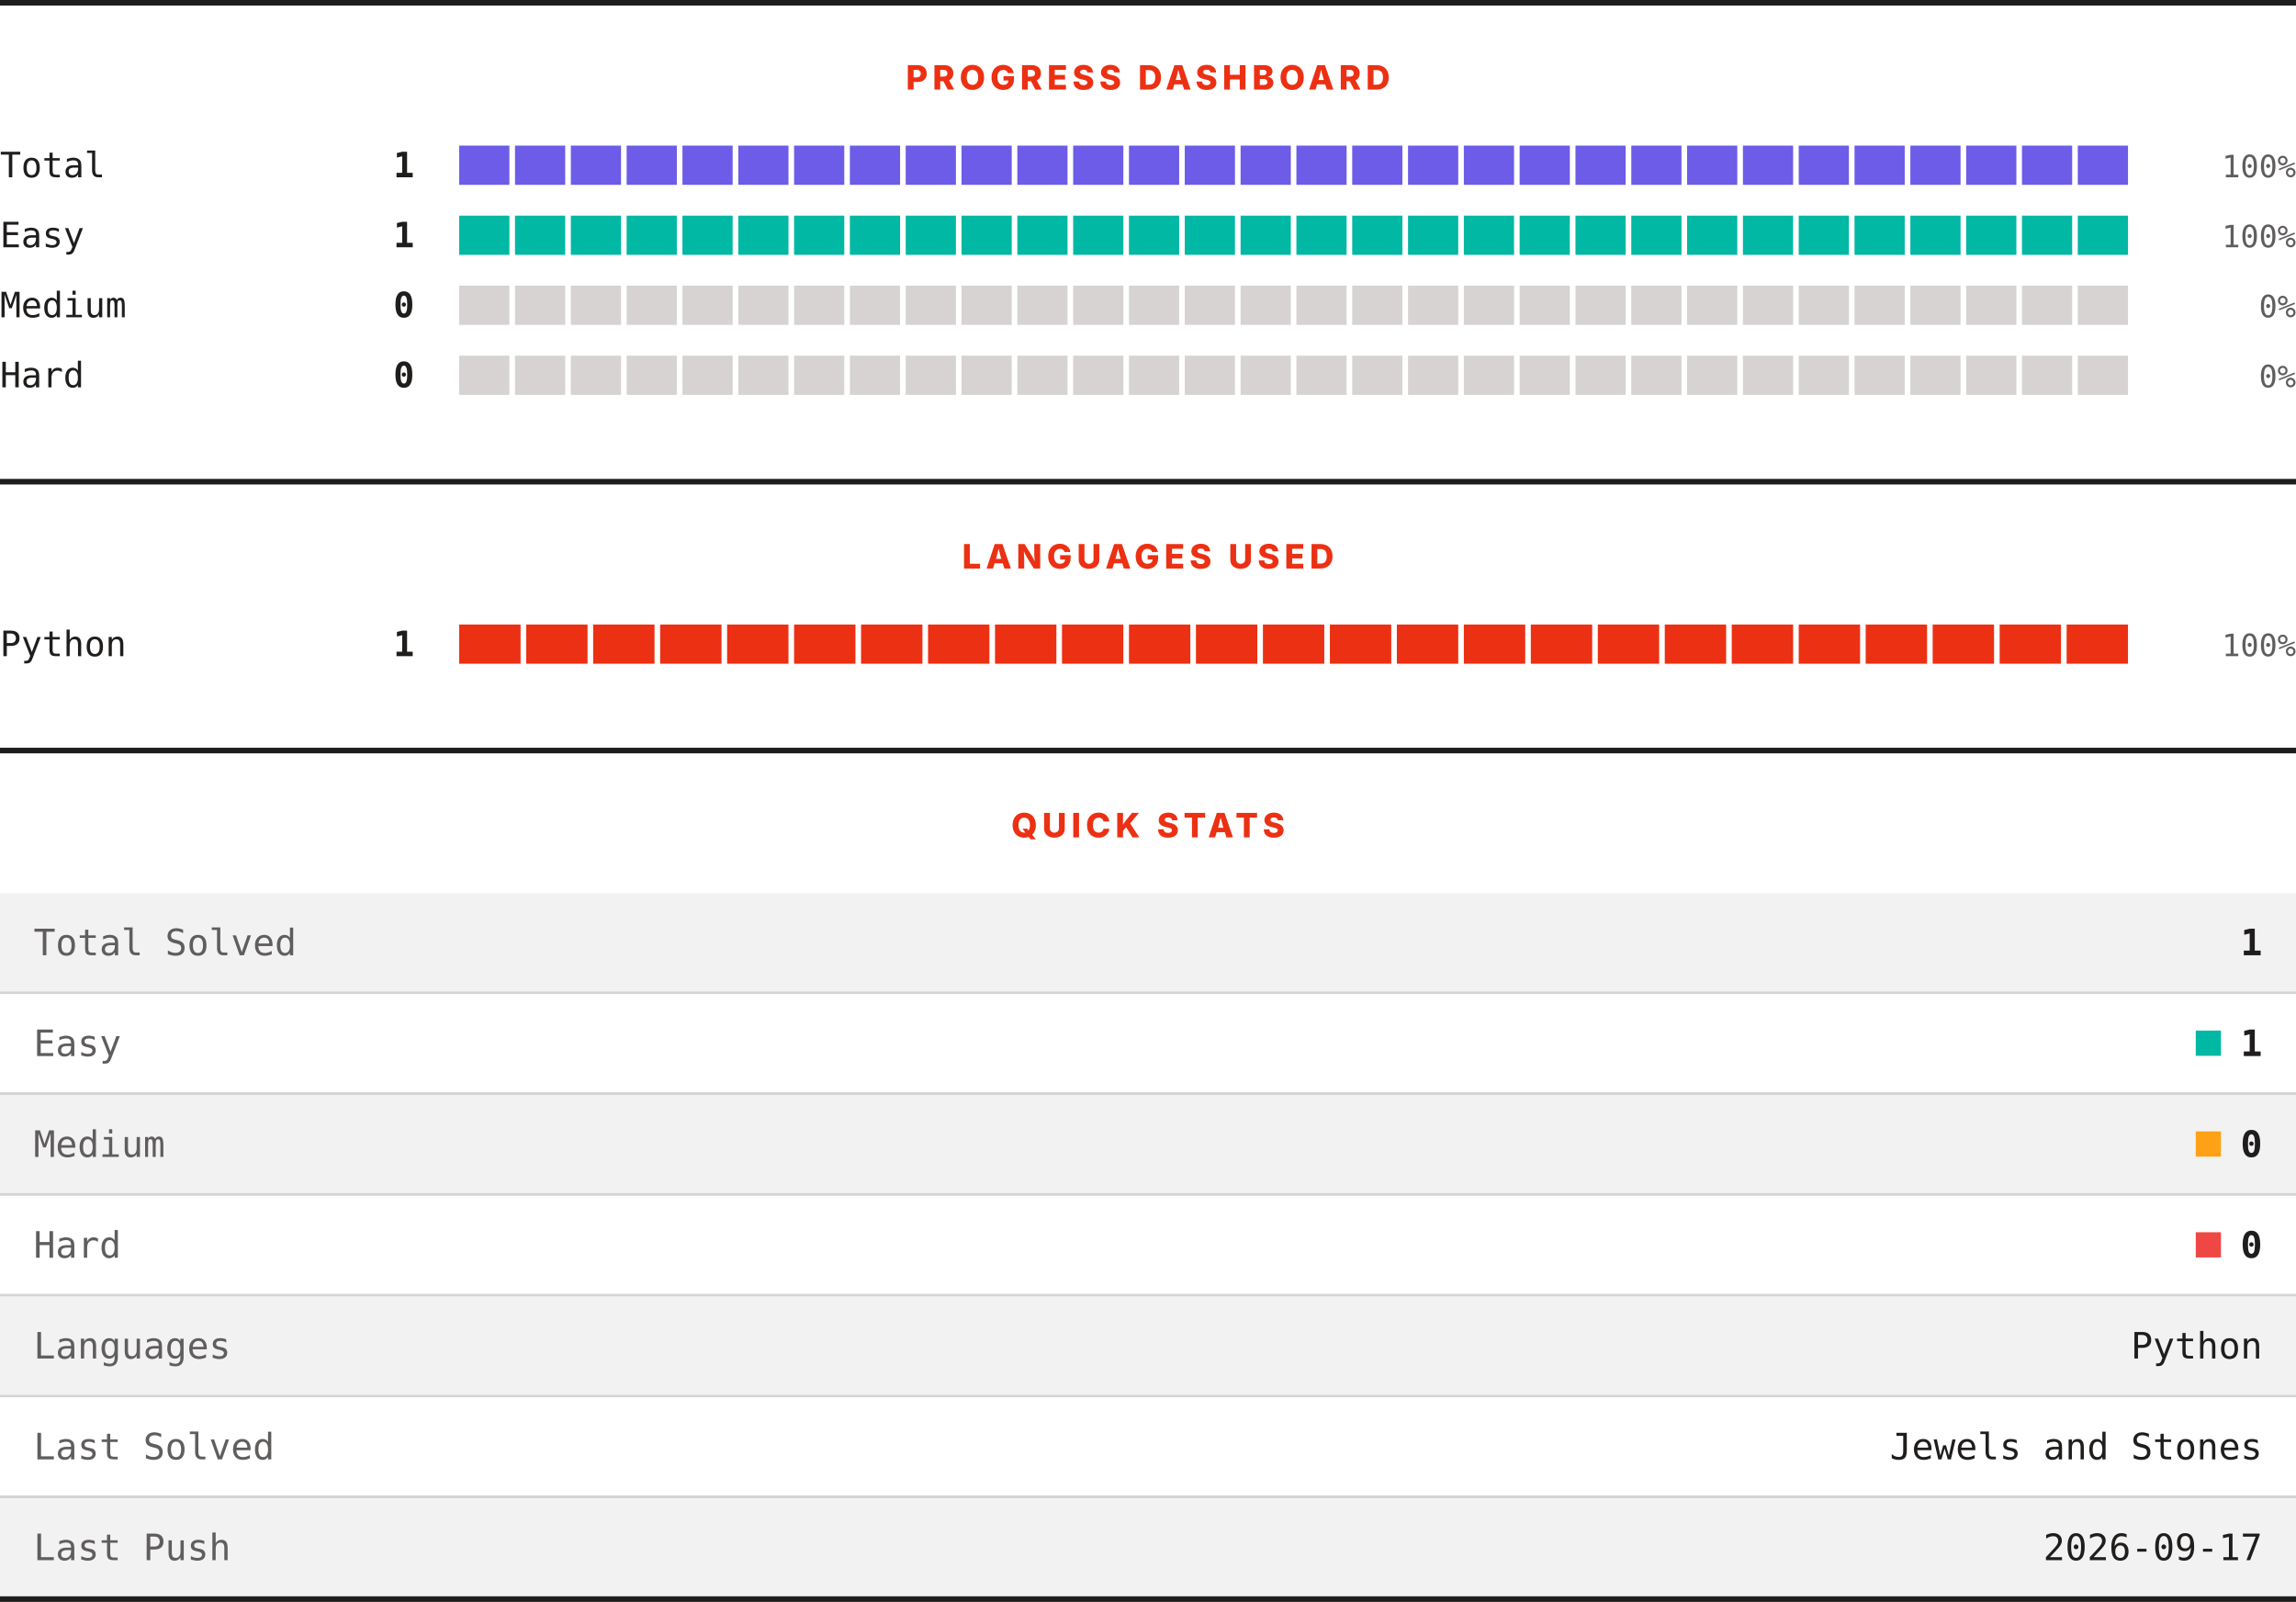
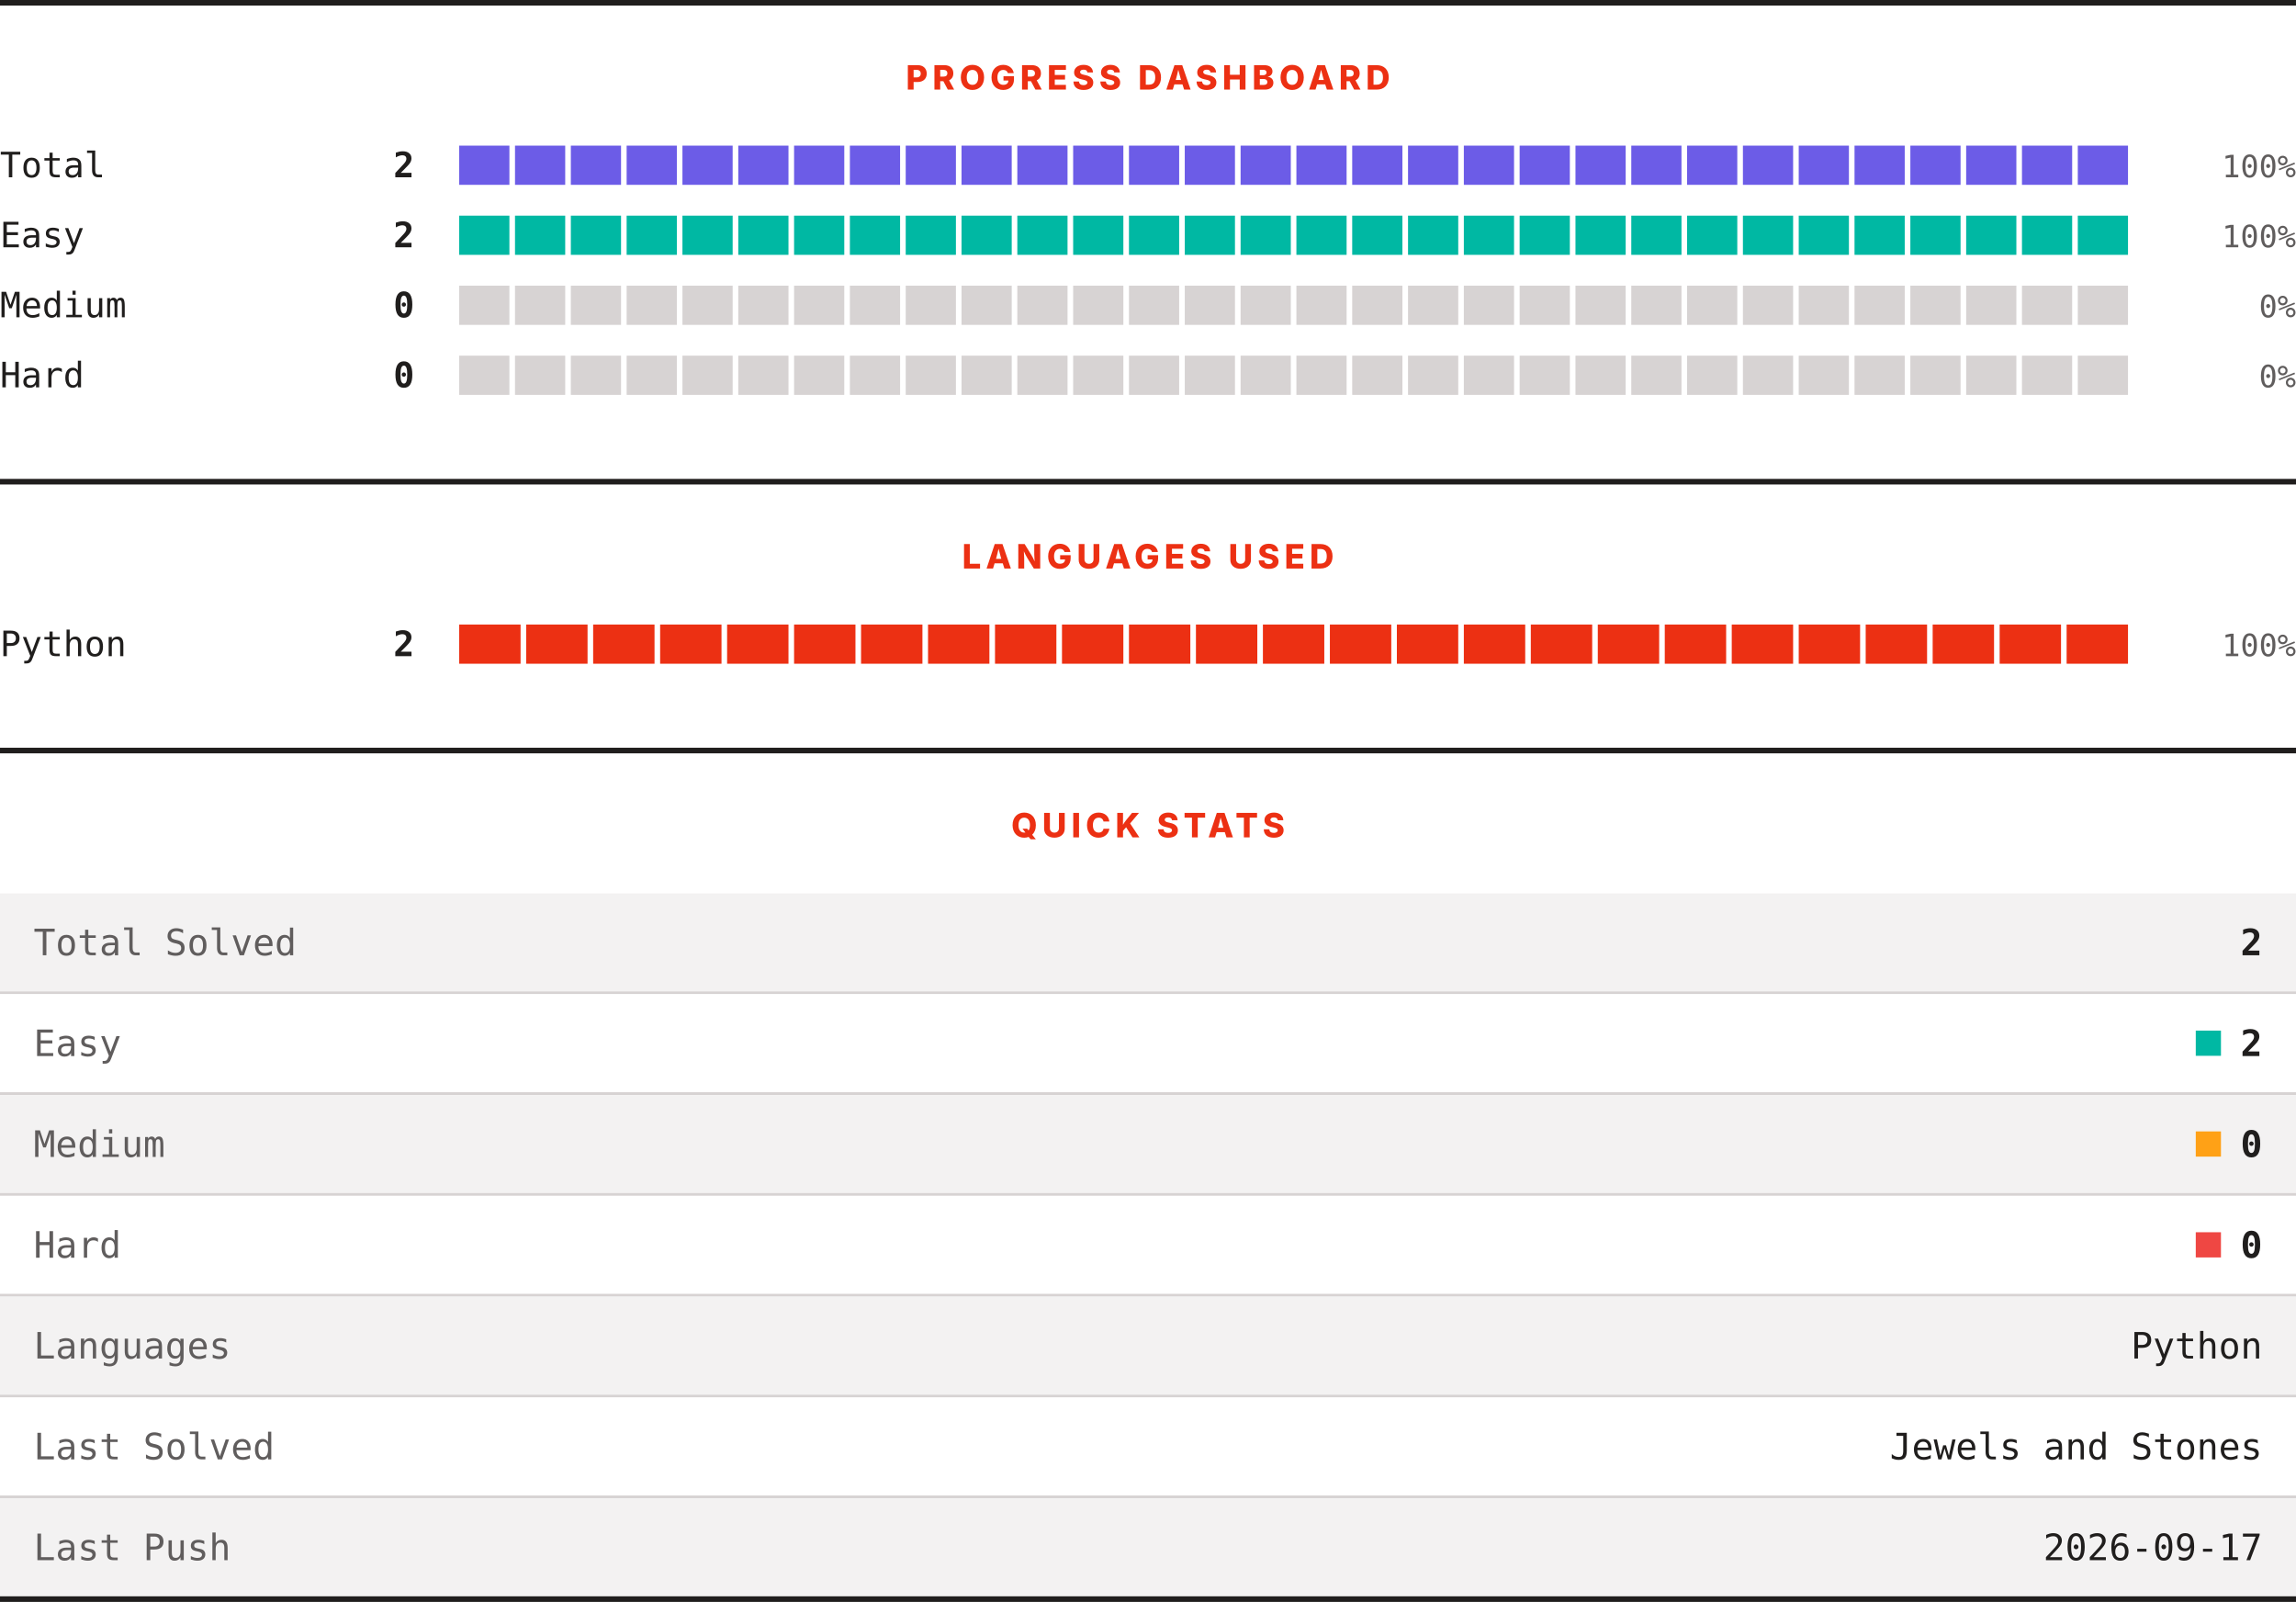
<svg xmlns="http://www.w3.org/2000/svg" width="820" height="572" viewBox="0 0 820 572" role="img" aria-label="LeetCode progress, languages and quick stats">
  <rect width="820" height="572" fill="#ffffff" />
  <rect x="0" y="0" width="820" height="2" fill="#201e1d" />
  <text x="410" y="32" text-anchor="middle" font-family="Archivo, system-ui, -apple-system, Segoe UI, sans-serif" font-size="12" font-weight="800" letter-spacing="1.68" fill="#ec3013">PROGRESS DASHBOARD</text>
  <text x="0" y="63.3" font-family="ui-monospace, SFMono-Regular, Menlo, Consolas, monospace" font-size="12.5" fill="#201e1d">Total</text>
-   <text x="148" y="63.3" text-anchor="end" font-family="ui-monospace, SFMono-Regular, Menlo, Consolas, monospace" font-size="12.5" font-weight="700" fill="#201e1d">1</text>
+   <text x="148" y="63.3" text-anchor="end" font-family="ui-monospace, SFMono-Regular, Menlo, Consolas, monospace" font-size="12.5" font-weight="700" fill="#201e1d">2</text>
  <rect x="164.00" y="52" width="17.93" height="14" fill="#6c5ce7" />
  <rect x="183.93" y="52" width="17.93" height="14" fill="#6c5ce7" />
  <rect x="203.87" y="52" width="17.93" height="14" fill="#6c5ce7" />
  <rect x="223.80" y="52" width="17.93" height="14" fill="#6c5ce7" />
  <rect x="243.73" y="52" width="17.93" height="14" fill="#6c5ce7" />
  <rect x="263.67" y="52" width="17.93" height="14" fill="#6c5ce7" />
  <rect x="283.60" y="52" width="17.93" height="14" fill="#6c5ce7" />
  <rect x="303.53" y="52" width="17.93" height="14" fill="#6c5ce7" />
  <rect x="323.47" y="52" width="17.93" height="14" fill="#6c5ce7" />
  <rect x="343.40" y="52" width="17.93" height="14" fill="#6c5ce7" />
  <rect x="363.33" y="52" width="17.93" height="14" fill="#6c5ce7" />
  <rect x="383.27" y="52" width="17.93" height="14" fill="#6c5ce7" />
  <rect x="403.20" y="52" width="17.93" height="14" fill="#6c5ce7" />
  <rect x="423.13" y="52" width="17.93" height="14" fill="#6c5ce7" />
  <rect x="443.07" y="52" width="17.93" height="14" fill="#6c5ce7" />
  <rect x="463.00" y="52" width="17.93" height="14" fill="#6c5ce7" />
  <rect x="482.93" y="52" width="17.93" height="14" fill="#6c5ce7" />
  <rect x="502.87" y="52" width="17.93" height="14" fill="#6c5ce7" />
  <rect x="522.80" y="52" width="17.93" height="14" fill="#6c5ce7" />
  <rect x="542.73" y="52" width="17.93" height="14" fill="#6c5ce7" />
  <rect x="562.67" y="52" width="17.93" height="14" fill="#6c5ce7" />
  <rect x="582.60" y="52" width="17.93" height="14" fill="#6c5ce7" />
  <rect x="602.53" y="52" width="17.93" height="14" fill="#6c5ce7" />
  <rect x="622.47" y="52" width="17.93" height="14" fill="#6c5ce7" />
  <rect x="642.40" y="52" width="17.93" height="14" fill="#6c5ce7" />
  <rect x="662.33" y="52" width="17.93" height="14" fill="#6c5ce7" />
  <rect x="682.27" y="52" width="17.93" height="14" fill="#6c5ce7" />
  <rect x="702.20" y="52" width="17.93" height="14" fill="#6c5ce7" />
  <rect x="722.13" y="52" width="17.93" height="14" fill="#6c5ce7" />
  <rect x="742.07" y="52" width="17.93" height="14" fill="#6c5ce7" />
  <text x="820" y="63.3" text-anchor="end" font-family="ui-monospace, SFMono-Regular, Menlo, Consolas, monospace" font-size="11" fill="#605d5d">100%</text>
  <text x="0" y="88.3" font-family="ui-monospace, SFMono-Regular, Menlo, Consolas, monospace" font-size="12.5" fill="#201e1d">Easy</text>
-   <text x="148" y="88.3" text-anchor="end" font-family="ui-monospace, SFMono-Regular, Menlo, Consolas, monospace" font-size="12.5" font-weight="700" fill="#201e1d">1</text>
+   <text x="148" y="88.3" text-anchor="end" font-family="ui-monospace, SFMono-Regular, Menlo, Consolas, monospace" font-size="12.5" font-weight="700" fill="#201e1d">2</text>
  <rect x="164.00" y="77" width="17.93" height="14" fill="#00b8a3" />
  <rect x="183.93" y="77" width="17.93" height="14" fill="#00b8a3" />
  <rect x="203.87" y="77" width="17.93" height="14" fill="#00b8a3" />
  <rect x="223.80" y="77" width="17.93" height="14" fill="#00b8a3" />
  <rect x="243.73" y="77" width="17.93" height="14" fill="#00b8a3" />
  <rect x="263.67" y="77" width="17.93" height="14" fill="#00b8a3" />
  <rect x="283.60" y="77" width="17.93" height="14" fill="#00b8a3" />
  <rect x="303.53" y="77" width="17.93" height="14" fill="#00b8a3" />
  <rect x="323.47" y="77" width="17.93" height="14" fill="#00b8a3" />
  <rect x="343.40" y="77" width="17.93" height="14" fill="#00b8a3" />
  <rect x="363.33" y="77" width="17.93" height="14" fill="#00b8a3" />
  <rect x="383.27" y="77" width="17.93" height="14" fill="#00b8a3" />
  <rect x="403.20" y="77" width="17.93" height="14" fill="#00b8a3" />
  <rect x="423.13" y="77" width="17.93" height="14" fill="#00b8a3" />
  <rect x="443.07" y="77" width="17.93" height="14" fill="#00b8a3" />
  <rect x="463.00" y="77" width="17.93" height="14" fill="#00b8a3" />
  <rect x="482.93" y="77" width="17.93" height="14" fill="#00b8a3" />
  <rect x="502.87" y="77" width="17.93" height="14" fill="#00b8a3" />
  <rect x="522.80" y="77" width="17.93" height="14" fill="#00b8a3" />
  <rect x="542.73" y="77" width="17.93" height="14" fill="#00b8a3" />
  <rect x="562.67" y="77" width="17.93" height="14" fill="#00b8a3" />
  <rect x="582.60" y="77" width="17.93" height="14" fill="#00b8a3" />
  <rect x="602.53" y="77" width="17.93" height="14" fill="#00b8a3" />
  <rect x="622.47" y="77" width="17.93" height="14" fill="#00b8a3" />
  <rect x="642.40" y="77" width="17.93" height="14" fill="#00b8a3" />
  <rect x="662.33" y="77" width="17.93" height="14" fill="#00b8a3" />
  <rect x="682.27" y="77" width="17.93" height="14" fill="#00b8a3" />
  <rect x="702.20" y="77" width="17.93" height="14" fill="#00b8a3" />
  <rect x="722.13" y="77" width="17.93" height="14" fill="#00b8a3" />
  <rect x="742.07" y="77" width="17.93" height="14" fill="#00b8a3" />
  <text x="820" y="88.3" text-anchor="end" font-family="ui-monospace, SFMono-Regular, Menlo, Consolas, monospace" font-size="11" fill="#605d5d">100%</text>
  <text x="0" y="113.3" font-family="ui-monospace, SFMono-Regular, Menlo, Consolas, monospace" font-size="12.5" fill="#201e1d">Medium</text>
  <text x="148" y="113.3" text-anchor="end" font-family="ui-monospace, SFMono-Regular, Menlo, Consolas, monospace" font-size="12.5" font-weight="700" fill="#201e1d">0</text>
  <rect x="164.00" y="102" width="17.93" height="14" fill="#d7d3d3" />
  <rect x="183.93" y="102" width="17.93" height="14" fill="#d7d3d3" />
  <rect x="203.87" y="102" width="17.93" height="14" fill="#d7d3d3" />
  <rect x="223.80" y="102" width="17.93" height="14" fill="#d7d3d3" />
  <rect x="243.73" y="102" width="17.93" height="14" fill="#d7d3d3" />
  <rect x="263.67" y="102" width="17.93" height="14" fill="#d7d3d3" />
  <rect x="283.60" y="102" width="17.93" height="14" fill="#d7d3d3" />
  <rect x="303.53" y="102" width="17.93" height="14" fill="#d7d3d3" />
  <rect x="323.47" y="102" width="17.93" height="14" fill="#d7d3d3" />
  <rect x="343.40" y="102" width="17.93" height="14" fill="#d7d3d3" />
  <rect x="363.33" y="102" width="17.93" height="14" fill="#d7d3d3" />
  <rect x="383.27" y="102" width="17.93" height="14" fill="#d7d3d3" />
  <rect x="403.20" y="102" width="17.93" height="14" fill="#d7d3d3" />
  <rect x="423.13" y="102" width="17.93" height="14" fill="#d7d3d3" />
  <rect x="443.07" y="102" width="17.93" height="14" fill="#d7d3d3" />
  <rect x="463.00" y="102" width="17.93" height="14" fill="#d7d3d3" />
  <rect x="482.93" y="102" width="17.93" height="14" fill="#d7d3d3" />
  <rect x="502.87" y="102" width="17.93" height="14" fill="#d7d3d3" />
  <rect x="522.80" y="102" width="17.93" height="14" fill="#d7d3d3" />
  <rect x="542.73" y="102" width="17.93" height="14" fill="#d7d3d3" />
  <rect x="562.67" y="102" width="17.93" height="14" fill="#d7d3d3" />
  <rect x="582.60" y="102" width="17.93" height="14" fill="#d7d3d3" />
  <rect x="602.53" y="102" width="17.93" height="14" fill="#d7d3d3" />
  <rect x="622.47" y="102" width="17.93" height="14" fill="#d7d3d3" />
  <rect x="642.40" y="102" width="17.93" height="14" fill="#d7d3d3" />
  <rect x="662.33" y="102" width="17.93" height="14" fill="#d7d3d3" />
  <rect x="682.27" y="102" width="17.93" height="14" fill="#d7d3d3" />
  <rect x="702.20" y="102" width="17.93" height="14" fill="#d7d3d3" />
  <rect x="722.13" y="102" width="17.93" height="14" fill="#d7d3d3" />
  <rect x="742.07" y="102" width="17.93" height="14" fill="#d7d3d3" />
  <text x="820" y="113.3" text-anchor="end" font-family="ui-monospace, SFMono-Regular, Menlo, Consolas, monospace" font-size="11" fill="#605d5d">0%</text>
  <text x="0" y="138.3" font-family="ui-monospace, SFMono-Regular, Menlo, Consolas, monospace" font-size="12.5" fill="#201e1d">Hard</text>
  <text x="148" y="138.3" text-anchor="end" font-family="ui-monospace, SFMono-Regular, Menlo, Consolas, monospace" font-size="12.5" font-weight="700" fill="#201e1d">0</text>
  <rect x="164.00" y="127" width="17.93" height="14" fill="#d7d3d3" />
  <rect x="183.93" y="127" width="17.93" height="14" fill="#d7d3d3" />
  <rect x="203.87" y="127" width="17.93" height="14" fill="#d7d3d3" />
  <rect x="223.80" y="127" width="17.93" height="14" fill="#d7d3d3" />
  <rect x="243.73" y="127" width="17.93" height="14" fill="#d7d3d3" />
  <rect x="263.67" y="127" width="17.93" height="14" fill="#d7d3d3" />
  <rect x="283.60" y="127" width="17.93" height="14" fill="#d7d3d3" />
  <rect x="303.53" y="127" width="17.93" height="14" fill="#d7d3d3" />
  <rect x="323.47" y="127" width="17.93" height="14" fill="#d7d3d3" />
  <rect x="343.40" y="127" width="17.93" height="14" fill="#d7d3d3" />
  <rect x="363.33" y="127" width="17.93" height="14" fill="#d7d3d3" />
  <rect x="383.27" y="127" width="17.93" height="14" fill="#d7d3d3" />
  <rect x="403.20" y="127" width="17.93" height="14" fill="#d7d3d3" />
  <rect x="423.13" y="127" width="17.93" height="14" fill="#d7d3d3" />
  <rect x="443.07" y="127" width="17.93" height="14" fill="#d7d3d3" />
  <rect x="463.00" y="127" width="17.93" height="14" fill="#d7d3d3" />
  <rect x="482.93" y="127" width="17.93" height="14" fill="#d7d3d3" />
  <rect x="502.87" y="127" width="17.93" height="14" fill="#d7d3d3" />
  <rect x="522.80" y="127" width="17.93" height="14" fill="#d7d3d3" />
  <rect x="542.73" y="127" width="17.93" height="14" fill="#d7d3d3" />
  <rect x="562.67" y="127" width="17.93" height="14" fill="#d7d3d3" />
  <rect x="582.60" y="127" width="17.93" height="14" fill="#d7d3d3" />
  <rect x="602.53" y="127" width="17.93" height="14" fill="#d7d3d3" />
  <rect x="622.47" y="127" width="17.93" height="14" fill="#d7d3d3" />
  <rect x="642.40" y="127" width="17.93" height="14" fill="#d7d3d3" />
  <rect x="662.33" y="127" width="17.93" height="14" fill="#d7d3d3" />
  <rect x="682.27" y="127" width="17.93" height="14" fill="#d7d3d3" />
  <rect x="702.20" y="127" width="17.93" height="14" fill="#d7d3d3" />
  <rect x="722.13" y="127" width="17.93" height="14" fill="#d7d3d3" />
  <rect x="742.07" y="127" width="17.93" height="14" fill="#d7d3d3" />
  <text x="820" y="138.3" text-anchor="end" font-family="ui-monospace, SFMono-Regular, Menlo, Consolas, monospace" font-size="11" fill="#605d5d">0%</text>
  <rect x="0" y="171" width="820" height="2" fill="#201e1d" />
  <text x="410" y="203" text-anchor="middle" font-family="Archivo, system-ui, -apple-system, Segoe UI, sans-serif" font-size="12" font-weight="800" letter-spacing="1.68" fill="#ec3013">LANGUAGES USED</text>
  <text x="0" y="234.3" font-family="ui-monospace, SFMono-Regular, Menlo, Consolas, monospace" font-size="12.5" fill="#201e1d">Python</text>
-   <text x="148" y="234.3" text-anchor="end" font-family="ui-monospace, SFMono-Regular, Menlo, Consolas, monospace" font-size="12.5" font-weight="700" fill="#201e1d">1</text>
+   <text x="148" y="234.3" text-anchor="end" font-family="ui-monospace, SFMono-Regular, Menlo, Consolas, monospace" font-size="12.5" font-weight="700" fill="#201e1d">2</text>
  <rect x="164.00" y="223" width="21.92" height="14" fill="#ec3013" />
  <rect x="187.92" y="223" width="21.92" height="14" fill="#ec3013" />
  <rect x="211.84" y="223" width="21.92" height="14" fill="#ec3013" />
  <rect x="235.76" y="223" width="21.92" height="14" fill="#ec3013" />
  <rect x="259.68" y="223" width="21.92" height="14" fill="#ec3013" />
  <rect x="283.60" y="223" width="21.92" height="14" fill="#ec3013" />
  <rect x="307.52" y="223" width="21.92" height="14" fill="#ec3013" />
  <rect x="331.44" y="223" width="21.92" height="14" fill="#ec3013" />
  <rect x="355.36" y="223" width="21.92" height="14" fill="#ec3013" />
  <rect x="379.28" y="223" width="21.92" height="14" fill="#ec3013" />
  <rect x="403.20" y="223" width="21.92" height="14" fill="#ec3013" />
  <rect x="427.12" y="223" width="21.92" height="14" fill="#ec3013" />
  <rect x="451.04" y="223" width="21.92" height="14" fill="#ec3013" />
  <rect x="474.96" y="223" width="21.92" height="14" fill="#ec3013" />
  <rect x="498.88" y="223" width="21.92" height="14" fill="#ec3013" />
  <rect x="522.80" y="223" width="21.92" height="14" fill="#ec3013" />
  <rect x="546.72" y="223" width="21.92" height="14" fill="#ec3013" />
  <rect x="570.64" y="223" width="21.92" height="14" fill="#ec3013" />
  <rect x="594.56" y="223" width="21.92" height="14" fill="#ec3013" />
  <rect x="618.48" y="223" width="21.92" height="14" fill="#ec3013" />
  <rect x="642.40" y="223" width="21.92" height="14" fill="#ec3013" />
  <rect x="666.32" y="223" width="21.92" height="14" fill="#ec3013" />
  <rect x="690.24" y="223" width="21.92" height="14" fill="#ec3013" />
  <rect x="714.16" y="223" width="21.92" height="14" fill="#ec3013" />
  <rect x="738.08" y="223" width="21.92" height="14" fill="#ec3013" />
  <text x="820" y="234.3" text-anchor="end" font-family="ui-monospace, SFMono-Regular, Menlo, Consolas, monospace" font-size="11" fill="#605d5d">100%</text>
  <rect x="0" y="267" width="820" height="2" fill="#201e1d" />
  <text x="410" y="299" text-anchor="middle" font-family="Archivo, system-ui, -apple-system, Segoe UI, sans-serif" font-size="12" font-weight="800" letter-spacing="1.68" fill="#ec3013">QUICK STATS</text>
  <rect x="0" y="319" width="820" height="35" fill="#f3f2f2" />
  <text x="12" y="341.1" font-family="ui-monospace, SFMono-Regular, Menlo, Consolas, monospace" font-size="13" fill="#605d5d">Total Solved</text>
-   <text x="808" y="341.1" text-anchor="end" font-family="ui-monospace, SFMono-Regular, Menlo, Consolas, monospace" font-size="13" font-weight="700" fill="#201e1d">1</text>
+   <text x="808" y="341.1" text-anchor="end" font-family="ui-monospace, SFMono-Regular, Menlo, Consolas, monospace" font-size="13" font-weight="700" fill="#201e1d">2</text>
  <rect x="0" y="354" width="820" height="1" fill="#d7d3d3" />
  <rect x="0" y="355" width="820" height="35" fill="#ffffff" />
  <text x="12" y="377.1" font-family="ui-monospace, SFMono-Regular, Menlo, Consolas, monospace" font-size="13" fill="#605d5d">Easy</text>
  <rect x="784.2" y="368" width="9" height="9" fill="#00b8a3" />
-   <text x="808" y="377.1" text-anchor="end" font-family="ui-monospace, SFMono-Regular, Menlo, Consolas, monospace" font-size="13" font-weight="700" fill="#201e1d">1</text>
+   <text x="808" y="377.1" text-anchor="end" font-family="ui-monospace, SFMono-Regular, Menlo, Consolas, monospace" font-size="13" font-weight="700" fill="#201e1d">2</text>
  <rect x="0" y="390" width="820" height="1" fill="#d7d3d3" />
  <rect x="0" y="391" width="820" height="35" fill="#f3f2f2" />
  <text x="12" y="413.1" font-family="ui-monospace, SFMono-Regular, Menlo, Consolas, monospace" font-size="13" fill="#605d5d">Medium</text>
  <rect x="784.2" y="404" width="9" height="9" fill="#ffa116" />
  <text x="808" y="413.1" text-anchor="end" font-family="ui-monospace, SFMono-Regular, Menlo, Consolas, monospace" font-size="13" font-weight="700" fill="#201e1d">0</text>
  <rect x="0" y="426" width="820" height="1" fill="#d7d3d3" />
  <rect x="0" y="427" width="820" height="35" fill="#ffffff" />
  <text x="12" y="449.1" font-family="ui-monospace, SFMono-Regular, Menlo, Consolas, monospace" font-size="13" fill="#605d5d">Hard</text>
  <rect x="784.2" y="440" width="9" height="9" fill="#ef4743" />
  <text x="808" y="449.1" text-anchor="end" font-family="ui-monospace, SFMono-Regular, Menlo, Consolas, monospace" font-size="13" font-weight="700" fill="#201e1d">0</text>
  <rect x="0" y="462" width="820" height="1" fill="#d7d3d3" />
  <rect x="0" y="463" width="820" height="35" fill="#f3f2f2" />
  <text x="12" y="485.1" font-family="ui-monospace, SFMono-Regular, Menlo, Consolas, monospace" font-size="13" fill="#605d5d">Languages</text>
  <text x="808" y="485.1" text-anchor="end" font-family="ui-monospace, SFMono-Regular, Menlo, Consolas, monospace" font-size="13" fill="#201e1d">Python</text>
  <rect x="0" y="498" width="820" height="1" fill="#d7d3d3" />
  <rect x="0" y="499" width="820" height="35" fill="#ffffff" />
  <text x="12" y="521.1" font-family="ui-monospace, SFMono-Regular, Menlo, Consolas, monospace" font-size="13" fill="#605d5d">Last Solved</text>
  <text x="808" y="521.1" text-anchor="end" font-family="ui-monospace, SFMono-Regular, Menlo, Consolas, monospace" font-size="13" fill="#201e1d">Jewels and Stones</text>
  <rect x="0" y="534" width="820" height="1" fill="#d7d3d3" />
  <rect x="0" y="535" width="820" height="35" fill="#f3f2f2" />
  <text x="12" y="557.1" font-family="ui-monospace, SFMono-Regular, Menlo, Consolas, monospace" font-size="13" fill="#605d5d">Last Push</text>
  <text x="808" y="557.1" text-anchor="end" font-family="ui-monospace, SFMono-Regular, Menlo, Consolas, monospace" font-size="13" fill="#201e1d">2026-09-17</text>
  <rect x="0" y="570" width="820" height="2" fill="#201e1d" />
</svg>
